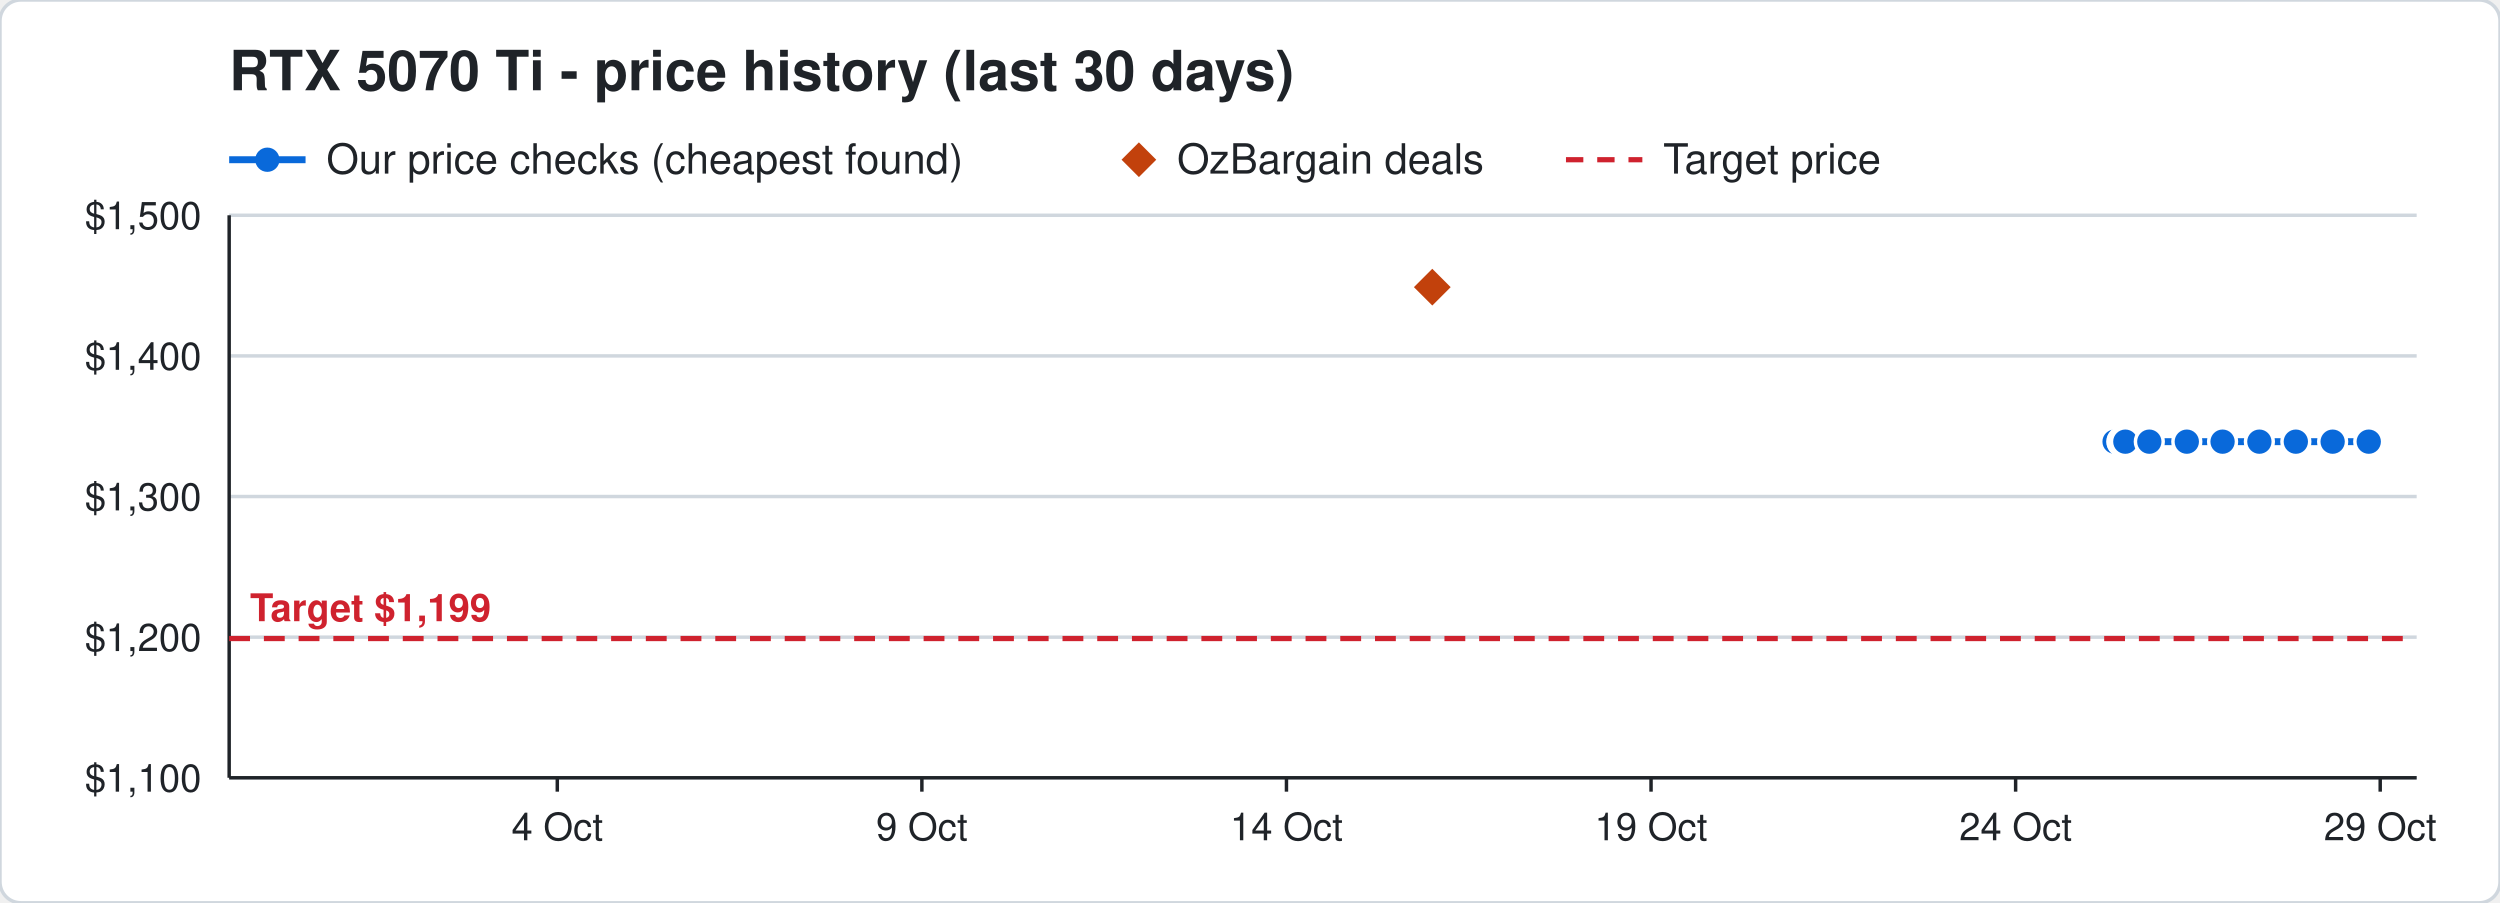
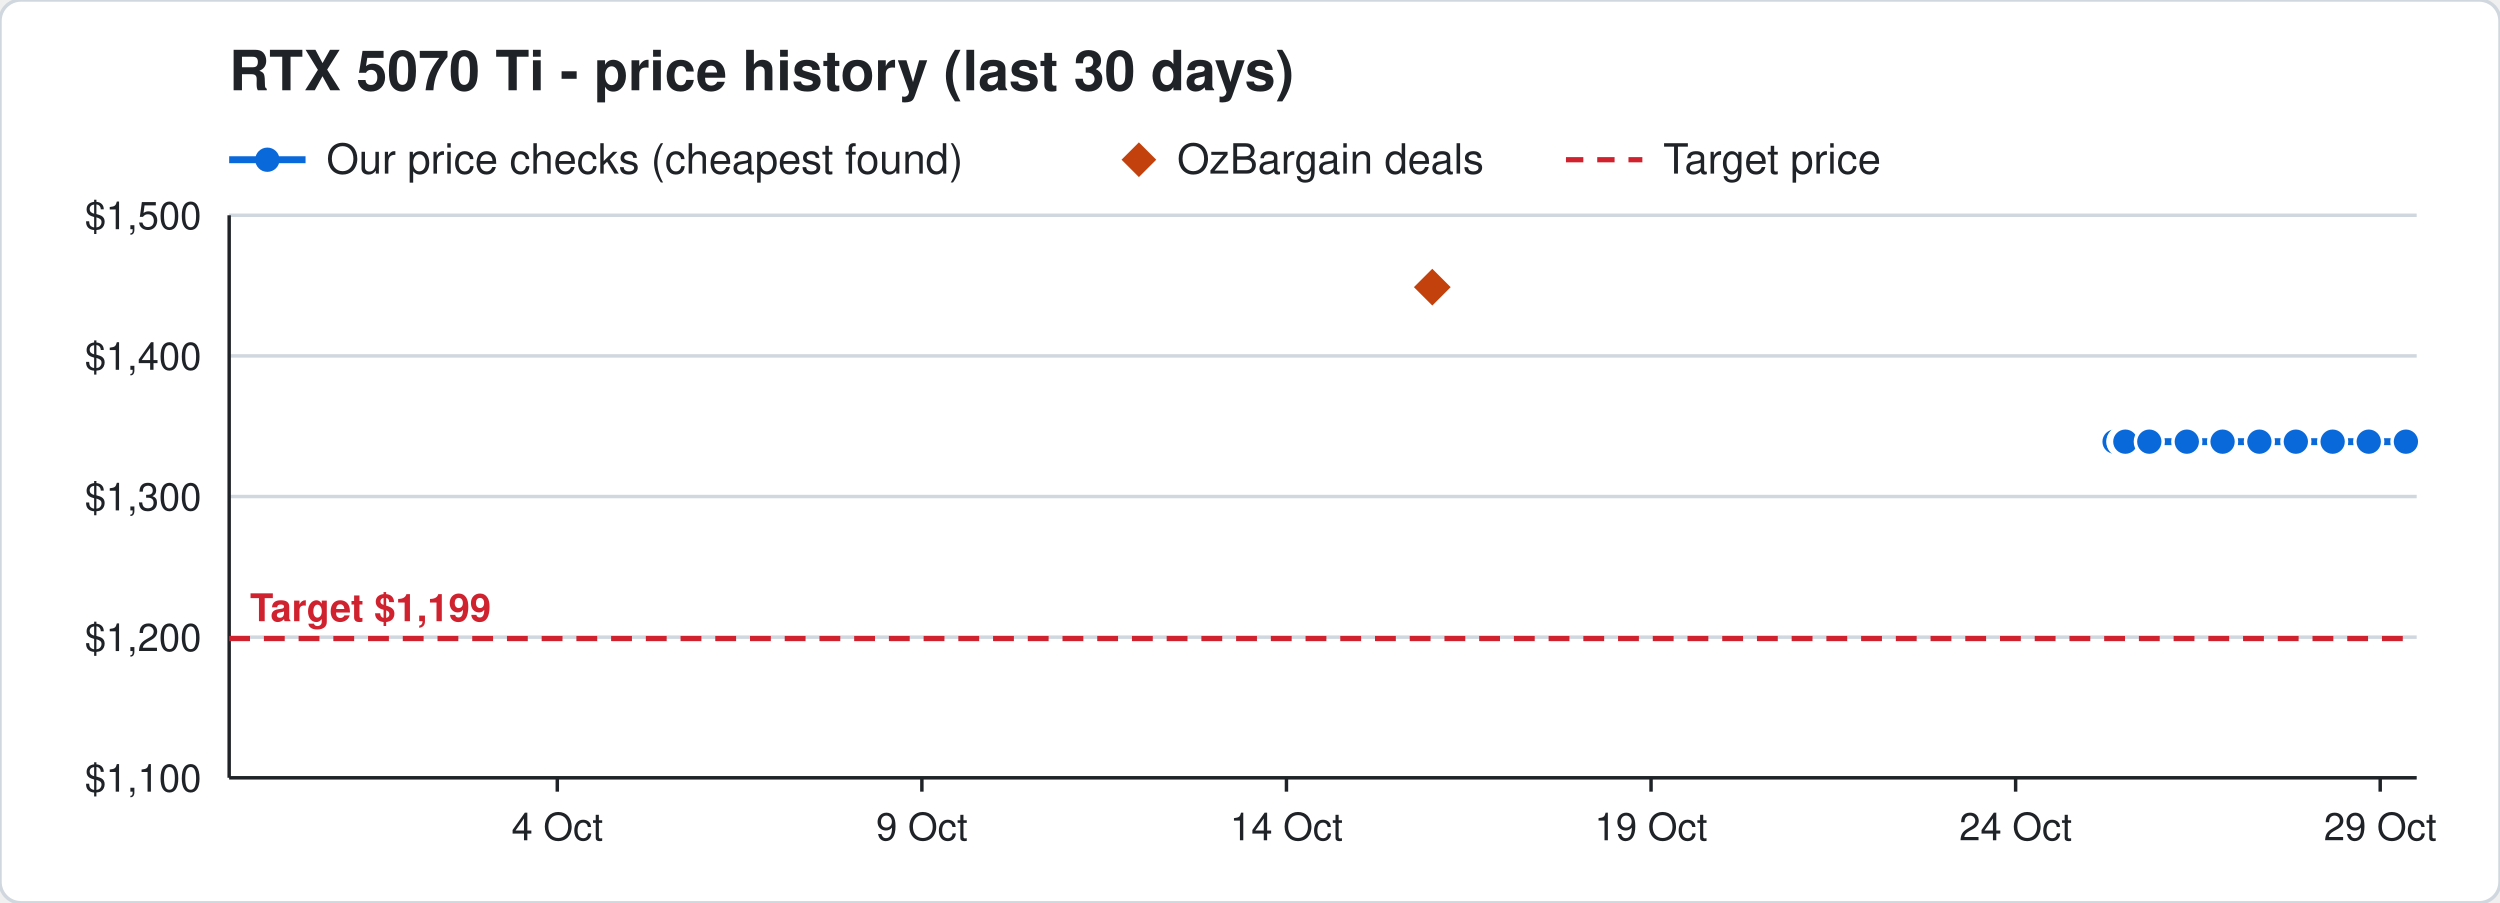
<svg xmlns="http://www.w3.org/2000/svg" width="720" height="260" viewBox="0 0 720 260" font-family="Segoe UI, Helvetica, Arial, sans-serif">
  <rect width="720" height="260" rx="6" fill="#ffffff" stroke="#d0d7de" />
  <text x="66" y="26" font-size="16" font-weight="700" fill="#1f2328">RTX 5070 Ti - price history (last 30 days)</text>
  <line x1="66" y1="46" x2="88" y2="46" stroke="#0969da" stroke-width="2" />
  <circle cx="77" cy="46" r="3.5" fill="#0969da" />
  <text x="94" y="50" font-size="12" fill="#1f2328">Our price checks (cheapest found)</text>
  <path d="M328 41 l5 5 l-5 5 l-5 -5 z" fill="#c2410c" />
  <text x="339" y="50" font-size="12" fill="#1f2328">OzBargain deals</text>
  <line x1="451" y1="46" x2="473" y2="46" stroke="#cf222e" stroke-width="1.5" stroke-dasharray="5 4" />
  <text x="479" y="50" font-size="12" fill="#1f2328">Target price</text>
  <line x1="66" y1="224.0" x2="696" y2="224.0" stroke="#d0d7de" />
  <text x="58" y="228.0" font-size="11" text-anchor="end" fill="#1f2328">$1,100</text>
  <line x1="66" y1="183.5" x2="696" y2="183.5" stroke="#d0d7de" />
  <text x="58" y="187.5" font-size="11" text-anchor="end" fill="#1f2328">$1,200</text>
  <line x1="66" y1="143.0" x2="696" y2="143.0" stroke="#d0d7de" />
  <text x="58" y="147.0" font-size="11" text-anchor="end" fill="#1f2328">$1,300</text>
  <line x1="66" y1="102.5" x2="696" y2="102.5" stroke="#d0d7de" />
  <text x="58" y="106.5" font-size="11" text-anchor="end" fill="#1f2328">$1,400</text>
  <line x1="66" y1="62.0" x2="696" y2="62.0" stroke="#d0d7de" />
  <text x="58" y="66.0" font-size="11" text-anchor="end" fill="#1f2328">$1,500</text>
  <line x1="685.5" y1="224" x2="685.5" y2="228" stroke="#1f2328" />
  <text x="685.5" y="242" font-size="11" text-anchor="middle" fill="#1f2328">29 Oct</text>
  <line x1="580.5" y1="224" x2="580.5" y2="228" stroke="#1f2328" />
  <text x="580.5" y="242" font-size="11" text-anchor="middle" fill="#1f2328">24 Oct</text>
  <line x1="475.5" y1="224" x2="475.5" y2="228" stroke="#1f2328" />
  <text x="475.5" y="242" font-size="11" text-anchor="middle" fill="#1f2328">19 Oct</text>
  <line x1="370.5" y1="224" x2="370.5" y2="228" stroke="#1f2328" />
  <text x="370.5" y="242" font-size="11" text-anchor="middle" fill="#1f2328">14 Oct</text>
  <line x1="265.5" y1="224" x2="265.5" y2="228" stroke="#1f2328" />
  <text x="265.5" y="242" font-size="11" text-anchor="middle" fill="#1f2328">9 Oct</text>
  <line x1="160.5" y1="224" x2="160.5" y2="228" stroke="#1f2328" />
  <text x="160.5" y="242" font-size="11" text-anchor="middle" fill="#1f2328">4 Oct</text>
  <line x1="66" y1="224" x2="696" y2="224" stroke="#1f2328" />
  <line x1="66" y1="62" x2="66" y2="224" stroke="#1f2328" />
  <line x1="66" y1="183.9" x2="696" y2="183.9" stroke="#cf222e" stroke-width="1.5" stroke-dasharray="6 4" />
  <text x="72" y="178.9" font-size="11" font-weight="700" text-anchor="start" fill="#cf222e" stroke="#ffffff" stroke-width="3" paint-order="stroke">Target $1,199</text>
-   <polyline points="609.0,127.2 611.1,127.2 611.2,127.2 611.9,127.2 612.0,127.2 612.1,127.2 619.0,127.2 629.8,127.2 640.1,127.2 650.7,127.2 661.2,127.2 671.8,127.2 682.2,127.2" fill="none" stroke="#0969da" stroke-width="2" />
+   <polyline points="609.0,127.2 611.1,127.2 611.2,127.2 611.9,127.2 612.0,127.2 612.1,127.2 619.0,127.2 629.8,127.2 640.1,127.2 650.7,127.2 661.2,127.2 671.8,127.2 682.2,127.2 692.9,127.2" fill="none" stroke="#0969da" stroke-width="2" />
  <circle cx="609.0" cy="127.2" r="4" fill="#0969da" stroke="#ffffff" stroke-width="1" />
  <circle cx="611.1" cy="127.2" r="4" fill="#0969da" stroke="#ffffff" stroke-width="1" />
  <circle cx="611.2" cy="127.2" r="4" fill="#0969da" stroke="#ffffff" stroke-width="1" />
  <circle cx="611.9" cy="127.2" r="4" fill="#0969da" stroke="#ffffff" stroke-width="1" />
  <circle cx="612.0" cy="127.2" r="4" fill="#0969da" stroke="#ffffff" stroke-width="1" />
  <circle cx="612.1" cy="127.2" r="4" fill="#0969da" stroke="#ffffff" stroke-width="1" />
  <circle cx="619.0" cy="127.2" r="4" fill="#0969da" stroke="#ffffff" stroke-width="1" />
  <circle cx="629.8" cy="127.2" r="4" fill="#0969da" stroke="#ffffff" stroke-width="1" />
  <circle cx="640.1" cy="127.2" r="4" fill="#0969da" stroke="#ffffff" stroke-width="1" />
  <circle cx="650.7" cy="127.2" r="4" fill="#0969da" stroke="#ffffff" stroke-width="1" />
  <circle cx="661.2" cy="127.2" r="4" fill="#0969da" stroke="#ffffff" stroke-width="1" />
  <circle cx="671.8" cy="127.2" r="4" fill="#0969da" stroke="#ffffff" stroke-width="1" />
  <circle cx="682.2" cy="127.2" r="4" fill="#0969da" stroke="#ffffff" stroke-width="1" />
+   <circle cx="692.9" cy="127.2" r="4" fill="#0969da" stroke="#ffffff" stroke-width="1" />
  <path d="M412.5 76.7 l6 6 l-6 6 l-6 -6 z" fill="#c2410c" stroke="#ffffff" stroke-width="1" />
</svg>
